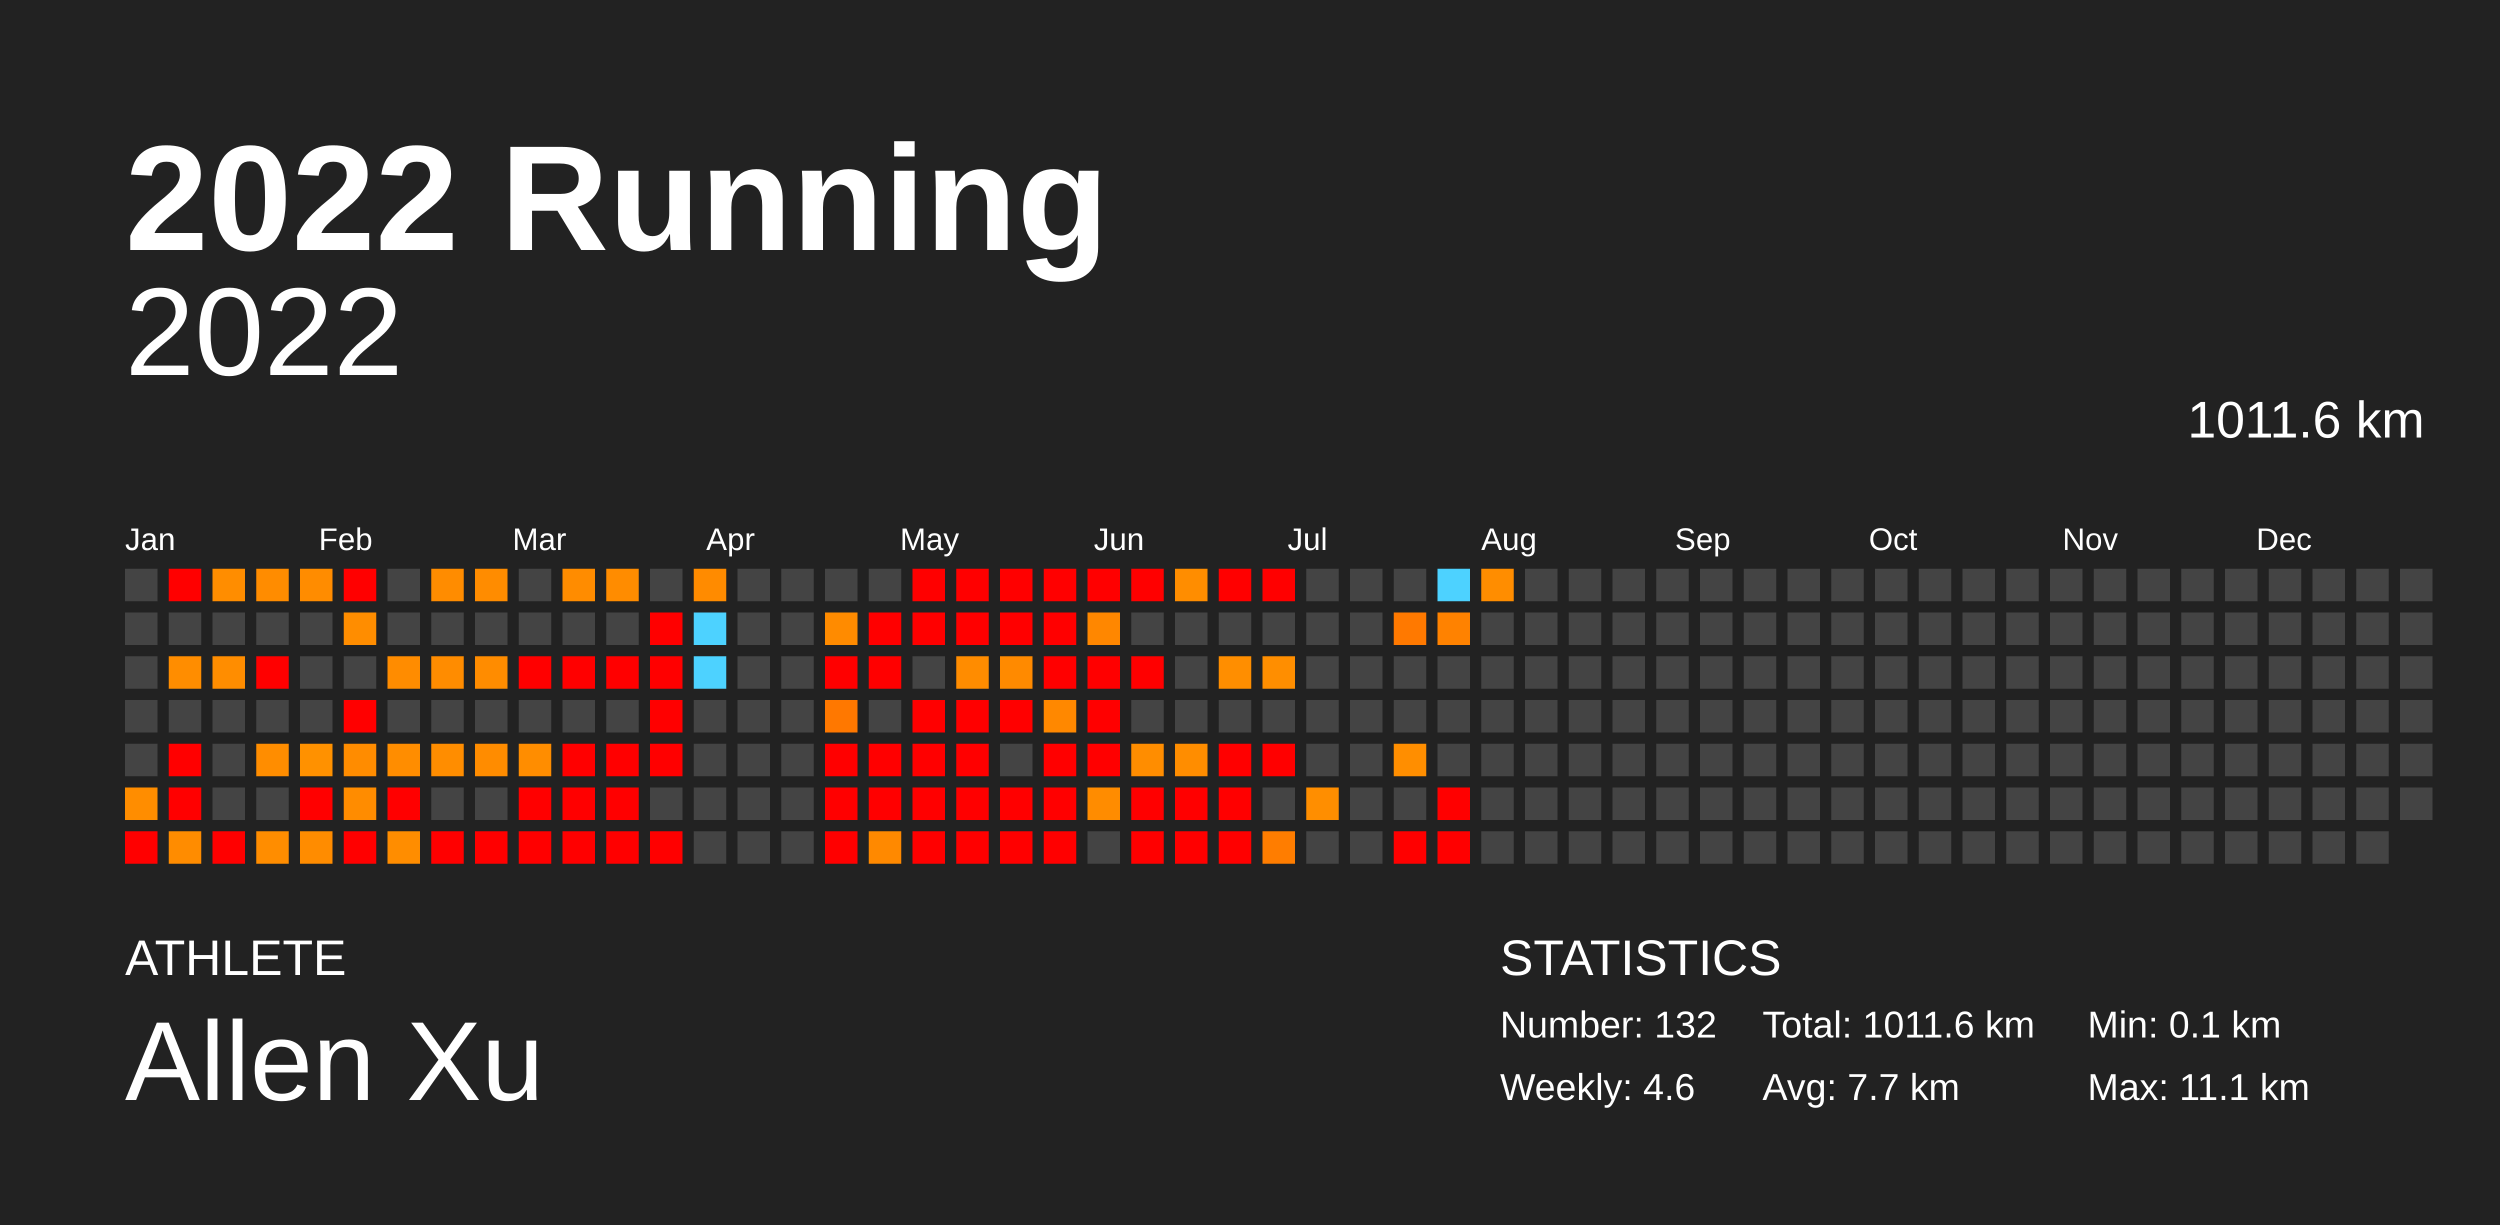
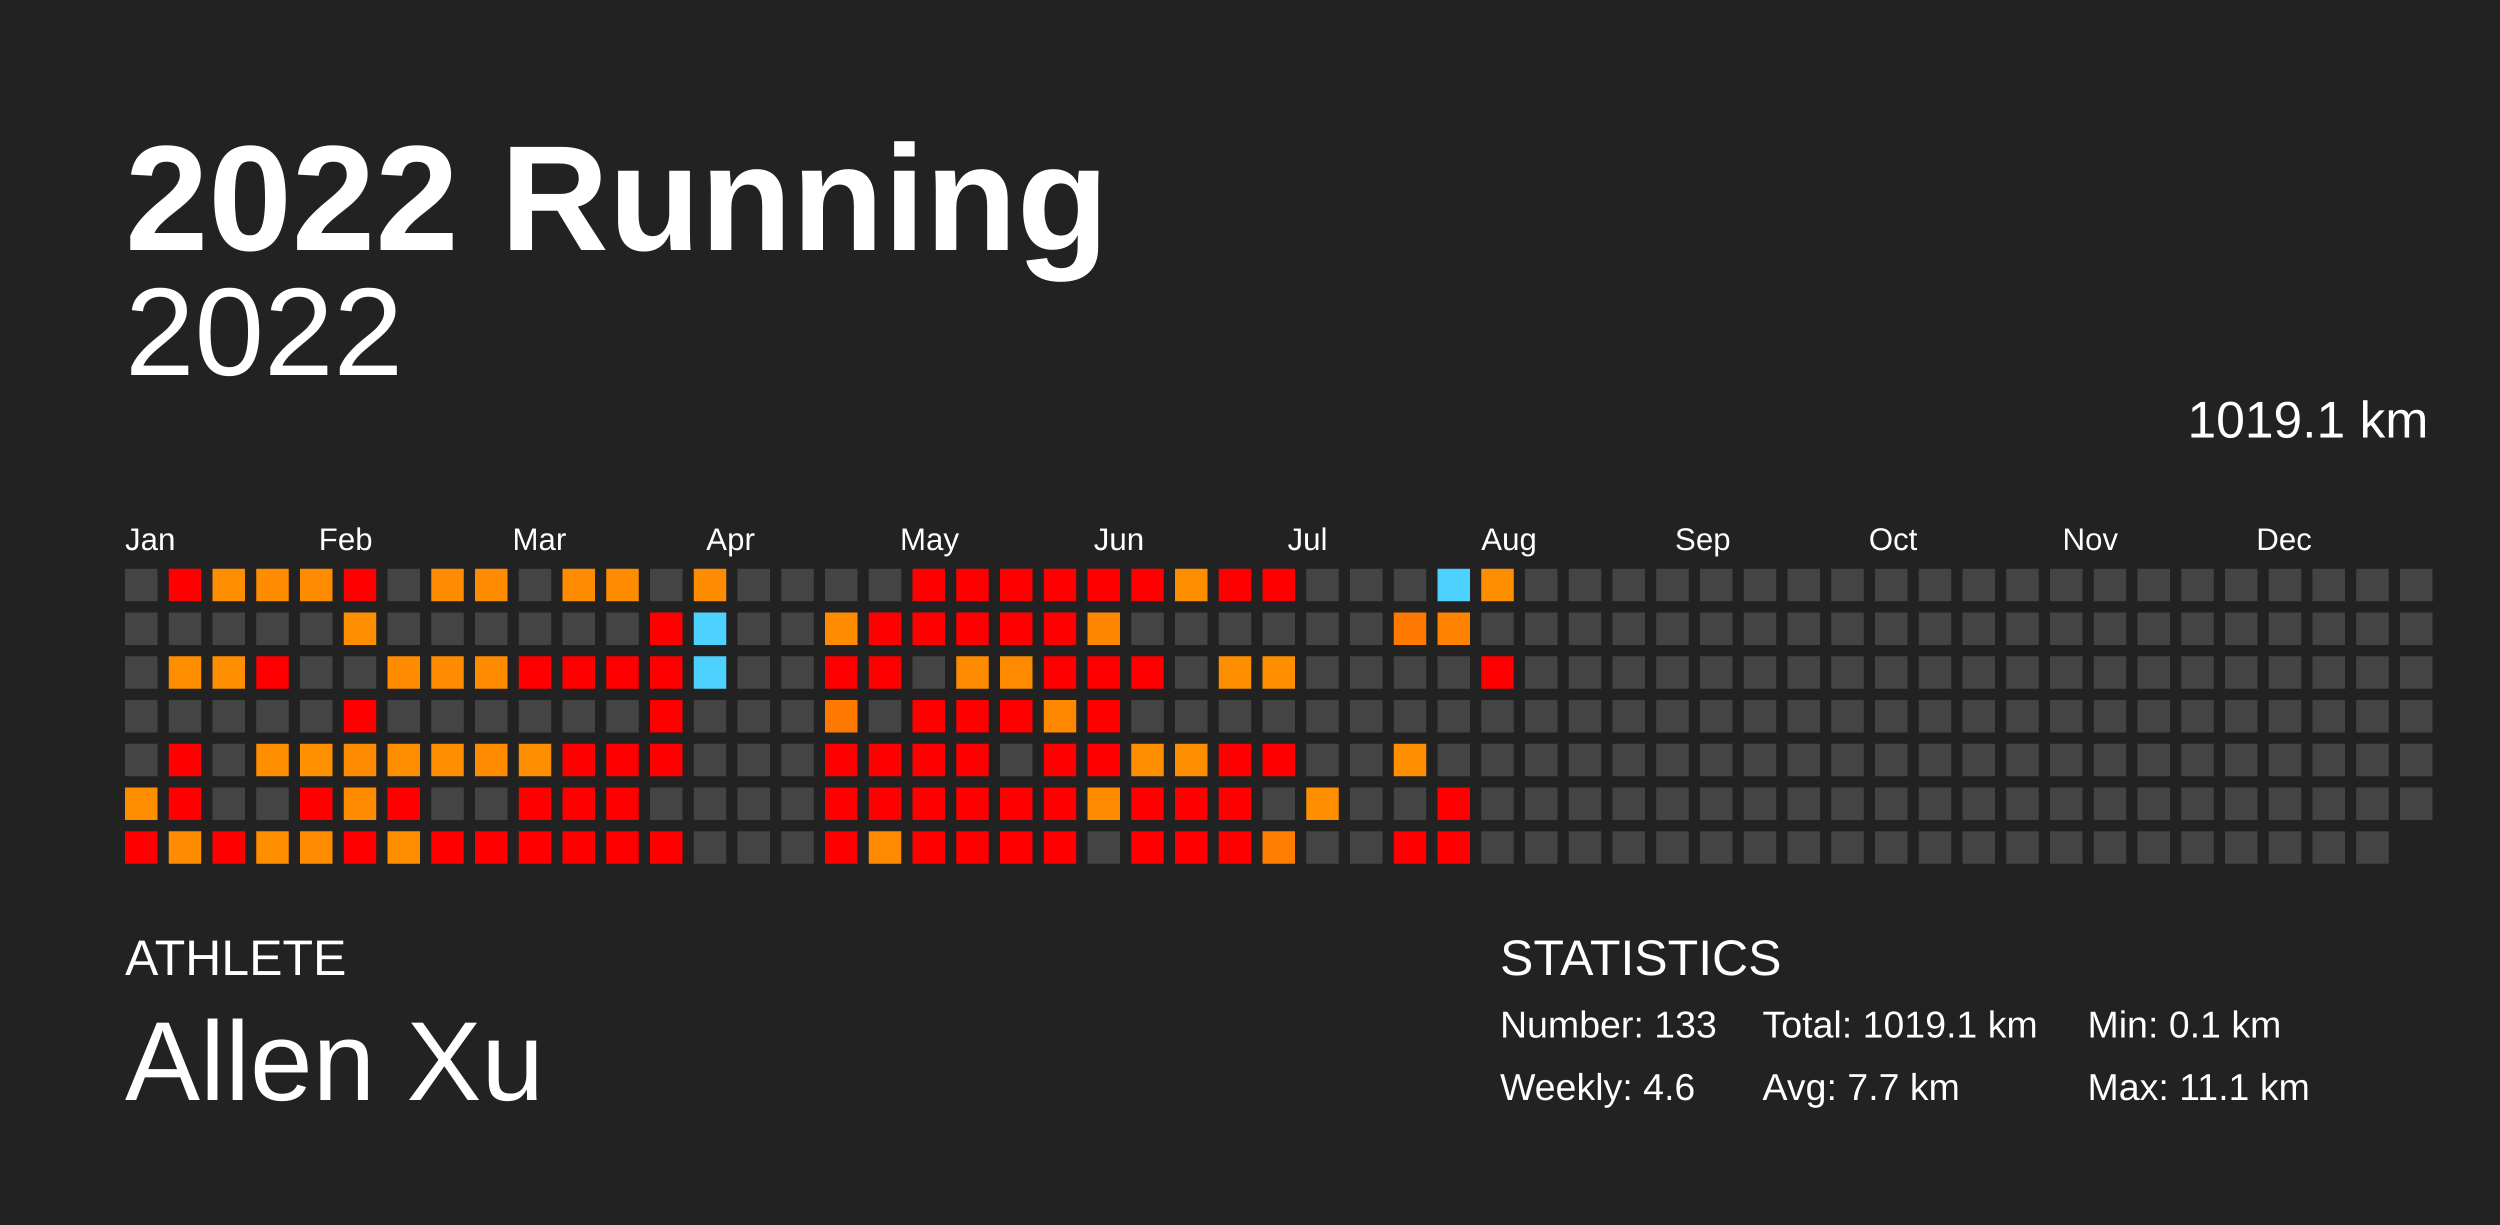
<svg xmlns="http://www.w3.org/2000/svg" baseProfile="full" height="98mm" version="1.1" viewBox="0,0,200,98" width="200mm">
  <defs />
  <rect fill="#222222" height="98" width="200" x="0" y="0" />
  <text fill="#FFFFFF" style="font-size:12px; font-family:Arial; font-weight:bold;" x="10" y="20">2022 Running</text>
  <text fill="#FFFFFF" style="font-size:4px; font-family:Arial" x="10" y="78">ATHLETE</text>
  <text fill="#FFFFFF" style="font-size:9px; font-family:Arial" x="10" y="88">Allen Xu</text>
  <text fill="#FFFFFF" style="font-size:4px; font-family:Arial" x="120" y="78">STATISTICS</text>
-   <text fill="#FFFFFF" style="font-size:3px; font-family:Arial" x="120" y="83">Number: 132</text>
+   <text fill="#FFFFFF" style="font-size:3px; font-family:Arial" x="120" y="83">Number: 133</text>
  <text fill="#FFFFFF" style="font-size:3px; font-family:Arial" x="120" y="88">Weekly: 4.6</text>
-   <text fill="#FFFFFF" style="font-size:3px; font-family:Arial" x="141" y="83">Total: 1011.6 km</text>
+   <text fill="#FFFFFF" style="font-size:3px; font-family:Arial" x="141" y="83">Total: 1019.1 km</text>
  <text fill="#FFFFFF" style="font-size:3px; font-family:Arial" x="141" y="88">Avg: 7.7 km</text>
  <text fill="#FFFFFF" style="font-size:3px; font-family:Arial" x="167" y="83">Min: 0.1 km</text>
  <text fill="#FFFFFF" style="font-size:3px; font-family:Arial" x="167" y="88">Max: 11.1 km</text>
  <text alignment-baseline="hanging" fill="#FFFFFF" style="font-size:10.0px; font-family:Arial;" x="10" y="30">2022</text>
-   <text alignment-baseline="hanging" fill="#FFFFFF" style="font-size:4.125px; font-family:Arial;" x="175" y="35">1011.6 km</text>
+   <text alignment-baseline="hanging" fill="#FFFFFF" style="font-size:4.125px; font-family:Arial;" x="175" y="35">1019.1 km</text>
  <text fill="#FFFFFF" style="font-size:2.5px; font-family:Arial" x="10.0" y="44">Jan</text>
  <text fill="#FFFFFF" style="font-size:2.5px; font-family:Arial" x="25.5" y="44">Feb</text>
  <text fill="#FFFFFF" style="font-size:2.5px; font-family:Arial" x="41.0" y="44">Mar</text>
  <text fill="#FFFFFF" style="font-size:2.5px; font-family:Arial" x="56.5" y="44">Apr</text>
  <text fill="#FFFFFF" style="font-size:2.5px; font-family:Arial" x="72.0" y="44">May</text>
  <text fill="#FFFFFF" style="font-size:2.5px; font-family:Arial" x="87.5" y="44">Jun</text>
  <text fill="#FFFFFF" style="font-size:2.5px; font-family:Arial" x="103.0" y="44">Jul</text>
  <text fill="#FFFFFF" style="font-size:2.5px; font-family:Arial" x="118.5" y="44">Aug</text>
  <text fill="#FFFFFF" style="font-size:2.5px; font-family:Arial" x="134.0" y="44">Sep</text>
  <text fill="#FFFFFF" style="font-size:2.5px; font-family:Arial" x="149.5" y="44">Oct</text>
  <text fill="#FFFFFF" style="font-size:2.5px; font-family:Arial" x="165.0" y="44">Nov</text>
  <text fill="#FFFFFF" style="font-size:2.5px; font-family:Arial" x="180.5" y="44">Dec</text>
  <rect fill="#444444" height="2.6" width="2.6" x="10.0" y="45.5" />
  <rect fill="#444444" height="2.6" width="2.6" x="10.0" y="49.0" />
  <rect fill="#444444" height="2.6" width="2.6" x="10.0" y="52.5" />
  <rect fill="#444444" height="2.6" width="2.6" x="10.0" y="56.0" />
  <rect fill="#444444" height="2.6" width="2.6" x="10.0" y="59.5" />
  <rect fill="#ff8d00" height="2.6" width="2.6" x="10.0" y="63.0" />
  <rect fill="red" height="2.6" width="2.6" x="10.0" y="66.5" />
  <rect fill="red" height="2.6" width="2.6" x="13.5" y="45.5" />
  <rect fill="#444444" height="2.6" width="2.6" x="13.5" y="49.0" />
  <rect fill="#ff8d00" height="2.6" width="2.6" x="13.5" y="52.5" />
  <rect fill="#444444" height="2.6" width="2.6" x="13.5" y="56.0" />
  <rect fill="red" height="2.6" width="2.6" x="13.5" y="59.5" />
  <rect fill="red" height="2.6" width="2.6" x="13.5" y="63.0" />
  <rect fill="#ff8c00" height="2.6" width="2.6" x="13.5" y="66.5" />
  <rect fill="#ff8d00" height="2.6" width="2.6" x="17.0" y="45.5" />
  <rect fill="#444444" height="2.6" width="2.6" x="17.0" y="49.0" />
  <rect fill="#ff8d00" height="2.6" width="2.6" x="17.0" y="52.5" />
  <rect fill="#444444" height="2.6" width="2.6" x="17.0" y="56.0" />
  <rect fill="#444444" height="2.6" width="2.6" x="17.0" y="59.5" />
  <rect fill="#444444" height="2.6" width="2.6" x="17.0" y="63.0" />
  <rect fill="red" height="2.6" width="2.6" x="17.0" y="66.5" />
  <rect fill="#ff8c00" height="2.6" width="2.6" x="20.5" y="45.5" />
  <rect fill="#444444" height="2.6" width="2.6" x="20.5" y="49.0" />
  <rect fill="red" height="2.6" width="2.6" x="20.5" y="52.5" />
  <rect fill="#444444" height="2.6" width="2.6" x="20.5" y="56.0" />
  <rect fill="#ff8d00" height="2.6" width="2.6" x="20.5" y="59.5" />
  <rect fill="#444444" height="2.6" width="2.6" x="20.5" y="63.0" />
  <rect fill="#ff8d00" height="2.6" width="2.6" x="20.5" y="66.5" />
  <rect fill="#ff8c00" height="2.6" width="2.6" x="24.0" y="45.5" />
  <rect fill="#444444" height="2.6" width="2.6" x="24.0" y="49.0" />
  <rect fill="#444444" height="2.6" width="2.6" x="24.0" y="52.5" />
  <rect fill="#444444" height="2.6" width="2.6" x="24.0" y="56.0" />
  <rect fill="#ff9100" height="2.6" width="2.6" x="24.0" y="59.5" />
  <rect fill="red" height="2.6" width="2.6" x="24.0" y="63.0" />
  <rect fill="#ff8c00" height="2.6" width="2.6" x="24.0" y="66.5" />
  <rect fill="red" height="2.6" width="2.6" x="27.5" y="45.5" />
  <rect fill="#ff8d00" height="2.6" width="2.6" x="27.5" y="49.0" />
  <rect fill="#444444" height="2.6" width="2.6" x="27.5" y="52.5" />
  <rect fill="red" height="2.6" width="2.6" x="27.5" y="56.0" />
  <rect fill="#ff8c00" height="2.6" width="2.6" x="27.5" y="59.5" />
  <rect fill="#ff8c00" height="2.6" width="2.6" x="27.5" y="63.0" />
  <rect fill="red" height="2.6" width="2.6" x="27.5" y="66.5" />
  <rect fill="#444444" height="2.6" width="2.6" x="31.0" y="45.5" />
  <rect fill="#444444" height="2.6" width="2.6" x="31.0" y="49.0" />
  <rect fill="#ff8c00" height="2.6" width="2.6" x="31.0" y="52.5" />
  <rect fill="#444444" height="2.6" width="2.6" x="31.0" y="56.0" />
  <rect fill="#ff8d00" height="2.6" width="2.6" x="31.0" y="59.5" />
  <rect fill="red" height="2.6" width="2.6" x="31.0" y="63.0" />
  <rect fill="#ff8d00" height="2.6" width="2.6" x="31.0" y="66.5" />
  <rect fill="#ff8c00" height="2.6" width="2.6" x="34.5" y="45.5" />
  <rect fill="#444444" height="2.6" width="2.6" x="34.5" y="49.0" />
  <rect fill="#ff8c00" height="2.6" width="2.6" x="34.5" y="52.5" />
  <rect fill="#444444" height="2.6" width="2.6" x="34.5" y="56.0" />
  <rect fill="#ff8d00" height="2.6" width="2.6" x="34.5" y="59.5" />
  <rect fill="#444444" height="2.6" width="2.6" x="34.5" y="63.0" />
  <rect fill="red" height="2.6" width="2.6" x="34.5" y="66.5" />
  <rect fill="#ff8c00" height="2.6" width="2.6" x="38.0" y="45.5" />
  <rect fill="#444444" height="2.6" width="2.6" x="38.0" y="49.0" />
  <rect fill="#ff8c00" height="2.6" width="2.6" x="38.0" y="52.5" />
  <rect fill="#444444" height="2.6" width="2.6" x="38.0" y="56.0" />
  <rect fill="#ff8c00" height="2.6" width="2.6" x="38.0" y="59.5" />
  <rect fill="#444444" height="2.6" width="2.6" x="38.0" y="63.0" />
  <rect fill="red" height="2.6" width="2.6" x="38.0" y="66.5" />
  <rect fill="#444444" height="2.6" width="2.6" x="41.5" y="45.5" />
  <rect fill="#444444" height="2.6" width="2.6" x="41.5" y="49.0" />
  <rect fill="red" height="2.6" width="2.6" x="41.5" y="52.5" />
  <rect fill="#444444" height="2.6" width="2.6" x="41.5" y="56.0" />
  <rect fill="#ff8d00" height="2.6" width="2.6" x="41.5" y="59.5" />
  <rect fill="red" height="2.6" width="2.6" x="41.5" y="63.0" />
  <rect fill="red" height="2.6" width="2.6" x="41.5" y="66.5" />
  <rect fill="#ff8c00" height="2.6" width="2.6" x="45.0" y="45.5" />
  <rect fill="#444444" height="2.6" width="2.6" x="45.0" y="49.0" />
  <rect fill="red" height="2.6" width="2.6" x="45.0" y="52.5" />
  <rect fill="#444444" height="2.6" width="2.6" x="45.0" y="56.0" />
  <rect fill="red" height="2.6" width="2.6" x="45.0" y="59.5" />
  <rect fill="red" height="2.6" width="2.6" x="45.0" y="63.0" />
  <rect fill="red" height="2.6" width="2.6" x="45.0" y="66.5" />
  <rect fill="#ff8c00" height="2.6" width="2.6" x="48.5" y="45.5" />
  <rect fill="#444444" height="2.6" width="2.6" x="48.5" y="49.0" />
  <rect fill="red" height="2.6" width="2.6" x="48.5" y="52.5" />
  <rect fill="#444444" height="2.6" width="2.6" x="48.5" y="56.0" />
  <rect fill="red" height="2.6" width="2.6" x="48.5" y="59.5" />
  <rect fill="red" height="2.6" width="2.6" x="48.5" y="63.0" />
  <rect fill="red" height="2.6" width="2.6" x="48.5" y="66.5" />
  <rect fill="#444444" height="2.6" width="2.6" x="52.0" y="45.5" />
  <rect fill="red" height="2.6" width="2.6" x="52.0" y="49.0" />
  <rect fill="red" height="2.6" width="2.6" x="52.0" y="52.5" />
  <rect fill="red" height="2.6" width="2.6" x="52.0" y="56.0" />
  <rect fill="red" height="2.6" width="2.6" x="52.0" y="59.5" />
  <rect fill="#444444" height="2.6" width="2.6" x="52.0" y="63.0" />
  <rect fill="red" height="2.6" width="2.6" x="52.0" y="66.5" />
  <rect fill="#ff8b00" height="2.6" width="2.6" x="55.5" y="45.5" />
  <rect fill="#4dd2ff" height="2.6" width="2.6" x="55.5" y="49.0" />
  <rect fill="#4dd2ff" height="2.6" width="2.6" x="55.5" y="52.5" />
  <rect fill="#444444" height="2.6" width="2.6" x="55.5" y="56.0" />
  <rect fill="#444444" height="2.6" width="2.6" x="55.5" y="59.5" />
  <rect fill="#444444" height="2.6" width="2.6" x="55.5" y="63.0" />
  <rect fill="#444444" height="2.6" width="2.6" x="55.5" y="66.5" />
  <rect fill="#444444" height="2.6" width="2.6" x="59.0" y="45.5" />
  <rect fill="#444444" height="2.6" width="2.6" x="59.0" y="49.0" />
  <rect fill="#444444" height="2.6" width="2.6" x="59.0" y="52.5" />
  <rect fill="#444444" height="2.6" width="2.6" x="59.0" y="56.0" />
  <rect fill="#444444" height="2.6" width="2.6" x="59.0" y="59.5" />
  <rect fill="#444444" height="2.6" width="2.6" x="59.0" y="63.0" />
  <rect fill="#444444" height="2.6" width="2.6" x="59.0" y="66.5" />
  <rect fill="#444444" height="2.6" width="2.6" x="62.5" y="45.5" />
  <rect fill="#444444" height="2.6" width="2.6" x="62.5" y="49.0" />
  <rect fill="#444444" height="2.6" width="2.6" x="62.5" y="52.5" />
  <rect fill="#444444" height="2.6" width="2.6" x="62.5" y="56.0" />
  <rect fill="#444444" height="2.6" width="2.6" x="62.5" y="59.5" />
  <rect fill="#444444" height="2.6" width="2.6" x="62.5" y="63.0" />
  <rect fill="#444444" height="2.6" width="2.6" x="62.5" y="66.5" />
  <rect fill="#444444" height="2.6" width="2.6" x="66.0" y="45.5" />
  <rect fill="#ff8b00" height="2.6" width="2.6" x="66.0" y="49.0" />
  <rect fill="red" height="2.6" width="2.6" x="66.0" y="52.5" />
  <rect fill="#ff7800" height="2.6" width="2.6" x="66.0" y="56.0" />
  <rect fill="red" height="2.6" width="2.6" x="66.0" y="59.5" />
  <rect fill="red" height="2.6" width="2.6" x="66.0" y="63.0" />
  <rect fill="red" height="2.6" width="2.6" x="66.0" y="66.5" />
  <rect fill="#444444" height="2.6" width="2.6" x="69.5" y="45.5" />
  <rect fill="red" height="2.6" width="2.6" x="69.5" y="49.0" />
  <rect fill="red" height="2.6" width="2.6" x="69.5" y="52.5" />
  <rect fill="#444444" height="2.6" width="2.6" x="69.5" y="56.0" />
  <rect fill="red" height="2.6" width="2.6" x="69.5" y="59.5" />
  <rect fill="red" height="2.6" width="2.6" x="69.5" y="63.0" />
  <rect fill="#ff8900" height="2.6" width="2.6" x="69.5" y="66.5" />
  <rect fill="red" height="2.6" width="2.6" x="73.0" y="45.5" />
  <rect fill="red" height="2.6" width="2.6" x="73.0" y="49.0" />
  <rect fill="#444444" height="2.6" width="2.6" x="73.0" y="52.5" />
  <rect fill="red" height="2.6" width="2.6" x="73.0" y="56.0" />
  <rect fill="red" height="2.6" width="2.6" x="73.0" y="59.5" />
  <rect fill="red" height="2.6" width="2.6" x="73.0" y="63.0" />
  <rect fill="red" height="2.6" width="2.6" x="73.0" y="66.5" />
  <rect fill="red" height="2.6" width="2.6" x="76.5" y="45.5" />
  <rect fill="red" height="2.6" width="2.6" x="76.5" y="49.0" />
  <rect fill="#ff8c00" height="2.6" width="2.6" x="76.5" y="52.5" />
  <rect fill="red" height="2.6" width="2.6" x="76.5" y="56.0" />
  <rect fill="red" height="2.6" width="2.6" x="76.5" y="59.5" />
  <rect fill="red" height="2.6" width="2.6" x="76.5" y="63.0" />
  <rect fill="red" height="2.6" width="2.6" x="76.5" y="66.5" />
  <rect fill="red" height="2.6" width="2.6" x="80.0" y="45.5" />
  <rect fill="red" height="2.6" width="2.6" x="80.0" y="49.0" />
  <rect fill="#ff8a00" height="2.6" width="2.6" x="80.0" y="52.5" />
  <rect fill="red" height="2.6" width="2.6" x="80.0" y="56.0" />
  <rect fill="#444444" height="2.6" width="2.6" x="80.0" y="59.5" />
  <rect fill="red" height="2.6" width="2.6" x="80.0" y="63.0" />
  <rect fill="red" height="2.6" width="2.6" x="80.0" y="66.5" />
  <rect fill="red" height="2.6" width="2.6" x="83.5" y="45.5" />
  <rect fill="red" height="2.6" width="2.6" x="83.5" y="49.0" />
  <rect fill="red" height="2.6" width="2.6" x="83.5" y="52.5" />
  <rect fill="#ff8800" height="2.6" width="2.6" x="83.5" y="56.0" />
  <rect fill="red" height="2.6" width="2.6" x="83.5" y="59.5" />
  <rect fill="red" height="2.6" width="2.6" x="83.5" y="63.0" />
  <rect fill="red" height="2.6" width="2.6" x="83.5" y="66.5" />
  <rect fill="red" height="2.6" width="2.6" x="87.0" y="45.5" />
  <rect fill="#ff8700" height="2.6" width="2.6" x="87.0" y="49.0" />
  <rect fill="red" height="2.6" width="2.6" x="87.0" y="52.5" />
  <rect fill="red" height="2.6" width="2.6" x="87.0" y="56.0" />
  <rect fill="red" height="2.6" width="2.6" x="87.0" y="59.5" />
  <rect fill="#ff8c00" height="2.6" width="2.6" x="87.0" y="63.0" />
  <rect fill="#444444" height="2.6" width="2.6" x="87.0" y="66.5" />
  <rect fill="red" height="2.6" width="2.6" x="90.5" y="45.5" />
  <rect fill="#444444" height="2.6" width="2.6" x="90.5" y="49.0" />
  <rect fill="red" height="2.6" width="2.6" x="90.5" y="52.5" />
  <rect fill="#444444" height="2.6" width="2.6" x="90.5" y="56.0" />
  <rect fill="#ff8d00" height="2.6" width="2.6" x="90.5" y="59.5" />
  <rect fill="red" height="2.6" width="2.6" x="90.5" y="63.0" />
  <rect fill="red" height="2.6" width="2.6" x="90.5" y="66.5" />
  <rect fill="#ff8d00" height="2.6" width="2.6" x="94.0" y="45.5" />
  <rect fill="#444444" height="2.6" width="2.6" x="94.0" y="49.0" />
  <rect fill="#444444" height="2.6" width="2.6" x="94.0" y="52.5" />
  <rect fill="#444444" height="2.6" width="2.6" x="94.0" y="56.0" />
  <rect fill="#ff8d00" height="2.6" width="2.6" x="94.0" y="59.5" />
  <rect fill="red" height="2.6" width="2.6" x="94.0" y="63.0" />
  <rect fill="red" height="2.6" width="2.6" x="94.0" y="66.5" />
  <rect fill="red" height="2.6" width="2.6" x="97.5" y="45.5" />
  <rect fill="#444444" height="2.6" width="2.6" x="97.5" y="49.0" />
  <rect fill="#ff8e00" height="2.6" width="2.6" x="97.5" y="52.5" />
  <rect fill="#444444" height="2.6" width="2.6" x="97.5" y="56.0" />
  <rect fill="red" height="2.6" width="2.6" x="97.5" y="59.5" />
  <rect fill="red" height="2.6" width="2.6" x="97.5" y="63.0" />
  <rect fill="red" height="2.6" width="2.6" x="97.5" y="66.5" />
  <rect fill="red" height="2.6" width="2.6" x="101.0" y="45.5" />
  <rect fill="#444444" height="2.6" width="2.6" x="101.0" y="49.0" />
  <rect fill="#ff8e00" height="2.6" width="2.6" x="101.0" y="52.5" />
  <rect fill="#444444" height="2.6" width="2.6" x="101.0" y="56.0" />
  <rect fill="red" height="2.6" width="2.6" x="101.0" y="59.5" />
  <rect fill="#444444" height="2.6" width="2.6" x="101.0" y="63.0" />
  <rect fill="#ff7d00" height="2.6" width="2.6" x="101.0" y="66.5" />
  <rect fill="#444444" height="2.6" width="2.6" x="104.5" y="45.5" />
  <rect fill="#444444" height="2.6" width="2.6" x="104.5" y="49.0" />
  <rect fill="#444444" height="2.6" width="2.6" x="104.5" y="52.5" />
  <rect fill="#444444" height="2.6" width="2.6" x="104.5" y="56.0" />
  <rect fill="#444444" height="2.6" width="2.6" x="104.5" y="59.5" />
  <rect fill="#ff8e00" height="2.6" width="2.6" x="104.5" y="63.0" />
  <rect fill="#444444" height="2.6" width="2.6" x="104.5" y="66.5" />
  <rect fill="#444444" height="2.6" width="2.6" x="108.0" y="45.5" />
  <rect fill="#444444" height="2.6" width="2.6" x="108.0" y="49.0" />
  <rect fill="#444444" height="2.6" width="2.6" x="108.0" y="52.5" />
  <rect fill="#444444" height="2.6" width="2.6" x="108.0" y="56.0" />
  <rect fill="#444444" height="2.6" width="2.6" x="108.0" y="59.5" />
  <rect fill="#444444" height="2.6" width="2.6" x="108.0" y="63.0" />
  <rect fill="#444444" height="2.6" width="2.6" x="108.0" y="66.5" />
  <rect fill="#444444" height="2.6" width="2.6" x="111.5" y="45.5" />
  <rect fill="#ff7900" height="2.6" width="2.6" x="111.5" y="49.0" />
  <rect fill="#444444" height="2.6" width="2.6" x="111.5" y="52.5" />
  <rect fill="#444444" height="2.6" width="2.6" x="111.5" y="56.0" />
  <rect fill="#ff8e00" height="2.6" width="2.6" x="111.5" y="59.5" />
  <rect fill="#444444" height="2.6" width="2.6" x="111.5" y="63.0" />
  <rect fill="red" height="2.6" width="2.6" x="111.5" y="66.5" />
  <rect fill="#4dd2ff" height="2.6" width="2.6" x="115.0" y="45.5" />
  <rect fill="#ff8200" height="2.6" width="2.6" x="115.0" y="49.0" />
  <rect fill="#444444" height="2.6" width="2.6" x="115.0" y="52.5" />
  <rect fill="#444444" height="2.6" width="2.6" x="115.0" y="56.0" />
  <rect fill="#444444" height="2.6" width="2.6" x="115.0" y="59.5" />
  <rect fill="red" height="2.6" width="2.6" x="115.0" y="63.0" />
  <rect fill="red" height="2.6" width="2.6" x="115.0" y="66.5" />
  <rect fill="#ff8d00" height="2.6" width="2.6" x="118.5" y="45.5" />
  <rect fill="#444444" height="2.6" width="2.6" x="118.5" y="49.0" />
-   <rect fill="#444444" height="2.6" width="2.6" x="118.5" y="52.5" />
+   <rect fill="red" height="2.6" width="2.6" x="118.5" y="52.5" />
  <rect fill="#444444" height="2.6" width="2.6" x="118.5" y="56.0" />
  <rect fill="#444444" height="2.6" width="2.6" x="118.5" y="59.5" />
  <rect fill="#444444" height="2.6" width="2.6" x="118.5" y="63.0" />
  <rect fill="#444444" height="2.6" width="2.6" x="118.5" y="66.5" />
  <rect fill="#444444" height="2.6" width="2.6" x="122.0" y="45.5" />
  <rect fill="#444444" height="2.6" width="2.6" x="122.0" y="49.0" />
  <rect fill="#444444" height="2.6" width="2.6" x="122.0" y="52.5" />
  <rect fill="#444444" height="2.6" width="2.6" x="122.0" y="56.0" />
  <rect fill="#444444" height="2.6" width="2.6" x="122.0" y="59.5" />
  <rect fill="#444444" height="2.6" width="2.6" x="122.0" y="63.0" />
  <rect fill="#444444" height="2.6" width="2.6" x="122.0" y="66.5" />
  <rect fill="#444444" height="2.6" width="2.6" x="125.5" y="45.5" />
  <rect fill="#444444" height="2.6" width="2.6" x="125.5" y="49.0" />
  <rect fill="#444444" height="2.6" width="2.6" x="125.5" y="52.5" />
  <rect fill="#444444" height="2.6" width="2.6" x="125.5" y="56.0" />
  <rect fill="#444444" height="2.6" width="2.6" x="125.5" y="59.5" />
  <rect fill="#444444" height="2.6" width="2.6" x="125.5" y="63.0" />
  <rect fill="#444444" height="2.6" width="2.6" x="125.5" y="66.5" />
  <rect fill="#444444" height="2.6" width="2.6" x="129.0" y="45.5" />
  <rect fill="#444444" height="2.6" width="2.6" x="129.0" y="49.0" />
  <rect fill="#444444" height="2.6" width="2.6" x="129.0" y="52.5" />
  <rect fill="#444444" height="2.6" width="2.6" x="129.0" y="56.0" />
  <rect fill="#444444" height="2.6" width="2.6" x="129.0" y="59.5" />
  <rect fill="#444444" height="2.6" width="2.6" x="129.0" y="63.0" />
  <rect fill="#444444" height="2.6" width="2.6" x="129.0" y="66.5" />
  <rect fill="#444444" height="2.6" width="2.6" x="132.5" y="45.5" />
  <rect fill="#444444" height="2.6" width="2.6" x="132.5" y="49.0" />
  <rect fill="#444444" height="2.6" width="2.6" x="132.5" y="52.5" />
  <rect fill="#444444" height="2.6" width="2.6" x="132.5" y="56.0" />
  <rect fill="#444444" height="2.6" width="2.6" x="132.5" y="59.5" />
  <rect fill="#444444" height="2.6" width="2.6" x="132.5" y="63.0" />
  <rect fill="#444444" height="2.6" width="2.6" x="132.5" y="66.5" />
  <rect fill="#444444" height="2.6" width="2.6" x="136.0" y="45.5" />
  <rect fill="#444444" height="2.6" width="2.6" x="136.0" y="49.0" />
  <rect fill="#444444" height="2.6" width="2.6" x="136.0" y="52.5" />
  <rect fill="#444444" height="2.6" width="2.6" x="136.0" y="56.0" />
  <rect fill="#444444" height="2.6" width="2.6" x="136.0" y="59.5" />
  <rect fill="#444444" height="2.6" width="2.6" x="136.0" y="63.0" />
  <rect fill="#444444" height="2.6" width="2.6" x="136.0" y="66.5" />
  <rect fill="#444444" height="2.6" width="2.6" x="139.5" y="45.5" />
  <rect fill="#444444" height="2.6" width="2.6" x="139.5" y="49.0" />
  <rect fill="#444444" height="2.6" width="2.6" x="139.5" y="52.5" />
  <rect fill="#444444" height="2.6" width="2.6" x="139.5" y="56.0" />
  <rect fill="#444444" height="2.6" width="2.6" x="139.5" y="59.5" />
  <rect fill="#444444" height="2.6" width="2.6" x="139.5" y="63.0" />
  <rect fill="#444444" height="2.6" width="2.6" x="139.5" y="66.5" />
  <rect fill="#444444" height="2.6" width="2.6" x="143.0" y="45.5" />
  <rect fill="#444444" height="2.6" width="2.6" x="143.0" y="49.0" />
  <rect fill="#444444" height="2.6" width="2.6" x="143.0" y="52.5" />
  <rect fill="#444444" height="2.6" width="2.6" x="143.0" y="56.0" />
  <rect fill="#444444" height="2.6" width="2.6" x="143.0" y="59.5" />
  <rect fill="#444444" height="2.6" width="2.6" x="143.0" y="63.0" />
  <rect fill="#444444" height="2.6" width="2.6" x="143.0" y="66.5" />
  <rect fill="#444444" height="2.6" width="2.6" x="146.5" y="45.5" />
  <rect fill="#444444" height="2.6" width="2.6" x="146.5" y="49.0" />
  <rect fill="#444444" height="2.6" width="2.6" x="146.5" y="52.5" />
  <rect fill="#444444" height="2.6" width="2.6" x="146.5" y="56.0" />
  <rect fill="#444444" height="2.6" width="2.6" x="146.5" y="59.5" />
  <rect fill="#444444" height="2.6" width="2.6" x="146.5" y="63.0" />
  <rect fill="#444444" height="2.6" width="2.6" x="146.5" y="66.5" />
  <rect fill="#444444" height="2.6" width="2.6" x="150.0" y="45.5" />
  <rect fill="#444444" height="2.6" width="2.6" x="150.0" y="49.0" />
  <rect fill="#444444" height="2.6" width="2.6" x="150.0" y="52.5" />
  <rect fill="#444444" height="2.6" width="2.6" x="150.0" y="56.0" />
  <rect fill="#444444" height="2.6" width="2.6" x="150.0" y="59.5" />
  <rect fill="#444444" height="2.6" width="2.6" x="150.0" y="63.0" />
  <rect fill="#444444" height="2.6" width="2.6" x="150.0" y="66.5" />
  <rect fill="#444444" height="2.6" width="2.6" x="153.5" y="45.5" />
  <rect fill="#444444" height="2.6" width="2.6" x="153.5" y="49.0" />
  <rect fill="#444444" height="2.6" width="2.6" x="153.5" y="52.5" />
  <rect fill="#444444" height="2.6" width="2.6" x="153.5" y="56.0" />
  <rect fill="#444444" height="2.6" width="2.6" x="153.5" y="59.5" />
  <rect fill="#444444" height="2.6" width="2.6" x="153.5" y="63.0" />
  <rect fill="#444444" height="2.6" width="2.6" x="153.5" y="66.5" />
  <rect fill="#444444" height="2.6" width="2.6" x="157.0" y="45.5" />
  <rect fill="#444444" height="2.6" width="2.6" x="157.0" y="49.0" />
  <rect fill="#444444" height="2.6" width="2.6" x="157.0" y="52.5" />
  <rect fill="#444444" height="2.6" width="2.6" x="157.0" y="56.0" />
  <rect fill="#444444" height="2.6" width="2.6" x="157.0" y="59.5" />
  <rect fill="#444444" height="2.6" width="2.6" x="157.0" y="63.0" />
  <rect fill="#444444" height="2.6" width="2.6" x="157.0" y="66.5" />
  <rect fill="#444444" height="2.6" width="2.6" x="160.5" y="45.5" />
  <rect fill="#444444" height="2.6" width="2.6" x="160.5" y="49.0" />
  <rect fill="#444444" height="2.6" width="2.6" x="160.5" y="52.5" />
  <rect fill="#444444" height="2.6" width="2.6" x="160.5" y="56.0" />
  <rect fill="#444444" height="2.6" width="2.6" x="160.5" y="59.5" />
  <rect fill="#444444" height="2.6" width="2.6" x="160.5" y="63.0" />
  <rect fill="#444444" height="2.6" width="2.6" x="160.5" y="66.5" />
  <rect fill="#444444" height="2.6" width="2.6" x="164.0" y="45.5" />
  <rect fill="#444444" height="2.6" width="2.6" x="164.0" y="49.0" />
  <rect fill="#444444" height="2.6" width="2.6" x="164.0" y="52.5" />
  <rect fill="#444444" height="2.6" width="2.6" x="164.0" y="56.0" />
  <rect fill="#444444" height="2.6" width="2.6" x="164.0" y="59.5" />
  <rect fill="#444444" height="2.6" width="2.6" x="164.0" y="63.0" />
  <rect fill="#444444" height="2.6" width="2.6" x="164.0" y="66.5" />
  <rect fill="#444444" height="2.6" width="2.6" x="167.5" y="45.5" />
  <rect fill="#444444" height="2.6" width="2.6" x="167.5" y="49.0" />
  <rect fill="#444444" height="2.6" width="2.6" x="167.5" y="52.5" />
  <rect fill="#444444" height="2.6" width="2.6" x="167.5" y="56.0" />
  <rect fill="#444444" height="2.6" width="2.6" x="167.5" y="59.5" />
  <rect fill="#444444" height="2.6" width="2.6" x="167.5" y="63.0" />
  <rect fill="#444444" height="2.6" width="2.6" x="167.5" y="66.5" />
  <rect fill="#444444" height="2.6" width="2.6" x="171.0" y="45.5" />
  <rect fill="#444444" height="2.6" width="2.6" x="171.0" y="49.0" />
  <rect fill="#444444" height="2.6" width="2.6" x="171.0" y="52.5" />
  <rect fill="#444444" height="2.6" width="2.6" x="171.0" y="56.0" />
  <rect fill="#444444" height="2.6" width="2.6" x="171.0" y="59.5" />
  <rect fill="#444444" height="2.6" width="2.6" x="171.0" y="63.0" />
  <rect fill="#444444" height="2.6" width="2.6" x="171.0" y="66.5" />
  <rect fill="#444444" height="2.6" width="2.6" x="174.5" y="45.5" />
  <rect fill="#444444" height="2.6" width="2.6" x="174.5" y="49.0" />
  <rect fill="#444444" height="2.6" width="2.6" x="174.5" y="52.5" />
  <rect fill="#444444" height="2.6" width="2.6" x="174.5" y="56.0" />
  <rect fill="#444444" height="2.6" width="2.6" x="174.5" y="59.5" />
  <rect fill="#444444" height="2.6" width="2.6" x="174.5" y="63.0" />
  <rect fill="#444444" height="2.6" width="2.6" x="174.5" y="66.5" />
  <rect fill="#444444" height="2.6" width="2.6" x="178.0" y="45.5" />
  <rect fill="#444444" height="2.6" width="2.6" x="178.0" y="49.0" />
  <rect fill="#444444" height="2.6" width="2.6" x="178.0" y="52.5" />
  <rect fill="#444444" height="2.6" width="2.6" x="178.0" y="56.0" />
  <rect fill="#444444" height="2.6" width="2.6" x="178.0" y="59.5" />
  <rect fill="#444444" height="2.6" width="2.6" x="178.0" y="63.0" />
  <rect fill="#444444" height="2.6" width="2.6" x="178.0" y="66.5" />
  <rect fill="#444444" height="2.6" width="2.6" x="181.5" y="45.5" />
  <rect fill="#444444" height="2.6" width="2.6" x="181.5" y="49.0" />
  <rect fill="#444444" height="2.6" width="2.6" x="181.5" y="52.5" />
  <rect fill="#444444" height="2.6" width="2.6" x="181.5" y="56.0" />
  <rect fill="#444444" height="2.6" width="2.6" x="181.5" y="59.5" />
  <rect fill="#444444" height="2.6" width="2.6" x="181.5" y="63.0" />
  <rect fill="#444444" height="2.6" width="2.6" x="181.5" y="66.5" />
  <rect fill="#444444" height="2.6" width="2.6" x="185.0" y="45.5" />
  <rect fill="#444444" height="2.6" width="2.6" x="185.0" y="49.0" />
  <rect fill="#444444" height="2.6" width="2.6" x="185.0" y="52.5" />
  <rect fill="#444444" height="2.6" width="2.6" x="185.0" y="56.0" />
  <rect fill="#444444" height="2.6" width="2.6" x="185.0" y="59.5" />
  <rect fill="#444444" height="2.6" width="2.6" x="185.0" y="63.0" />
  <rect fill="#444444" height="2.6" width="2.6" x="185.0" y="66.5" />
  <rect fill="#444444" height="2.6" width="2.6" x="188.5" y="45.5" />
  <rect fill="#444444" height="2.6" width="2.6" x="188.5" y="49.0" />
  <rect fill="#444444" height="2.6" width="2.6" x="188.5" y="52.5" />
  <rect fill="#444444" height="2.6" width="2.6" x="188.5" y="56.0" />
  <rect fill="#444444" height="2.6" width="2.6" x="188.5" y="59.5" />
  <rect fill="#444444" height="2.6" width="2.6" x="188.5" y="63.0" />
  <rect fill="#444444" height="2.6" width="2.6" x="188.5" y="66.5" />
  <rect fill="#444444" height="2.6" width="2.6" x="192.0" y="45.5" />
  <rect fill="#444444" height="2.6" width="2.6" x="192.0" y="49.0" />
  <rect fill="#444444" height="2.6" width="2.6" x="192.0" y="52.5" />
  <rect fill="#444444" height="2.6" width="2.6" x="192.0" y="56.0" />
  <rect fill="#444444" height="2.6" width="2.6" x="192.0" y="59.5" />
  <rect fill="#444444" height="2.6" width="2.6" x="192.0" y="63.0" />
</svg>
